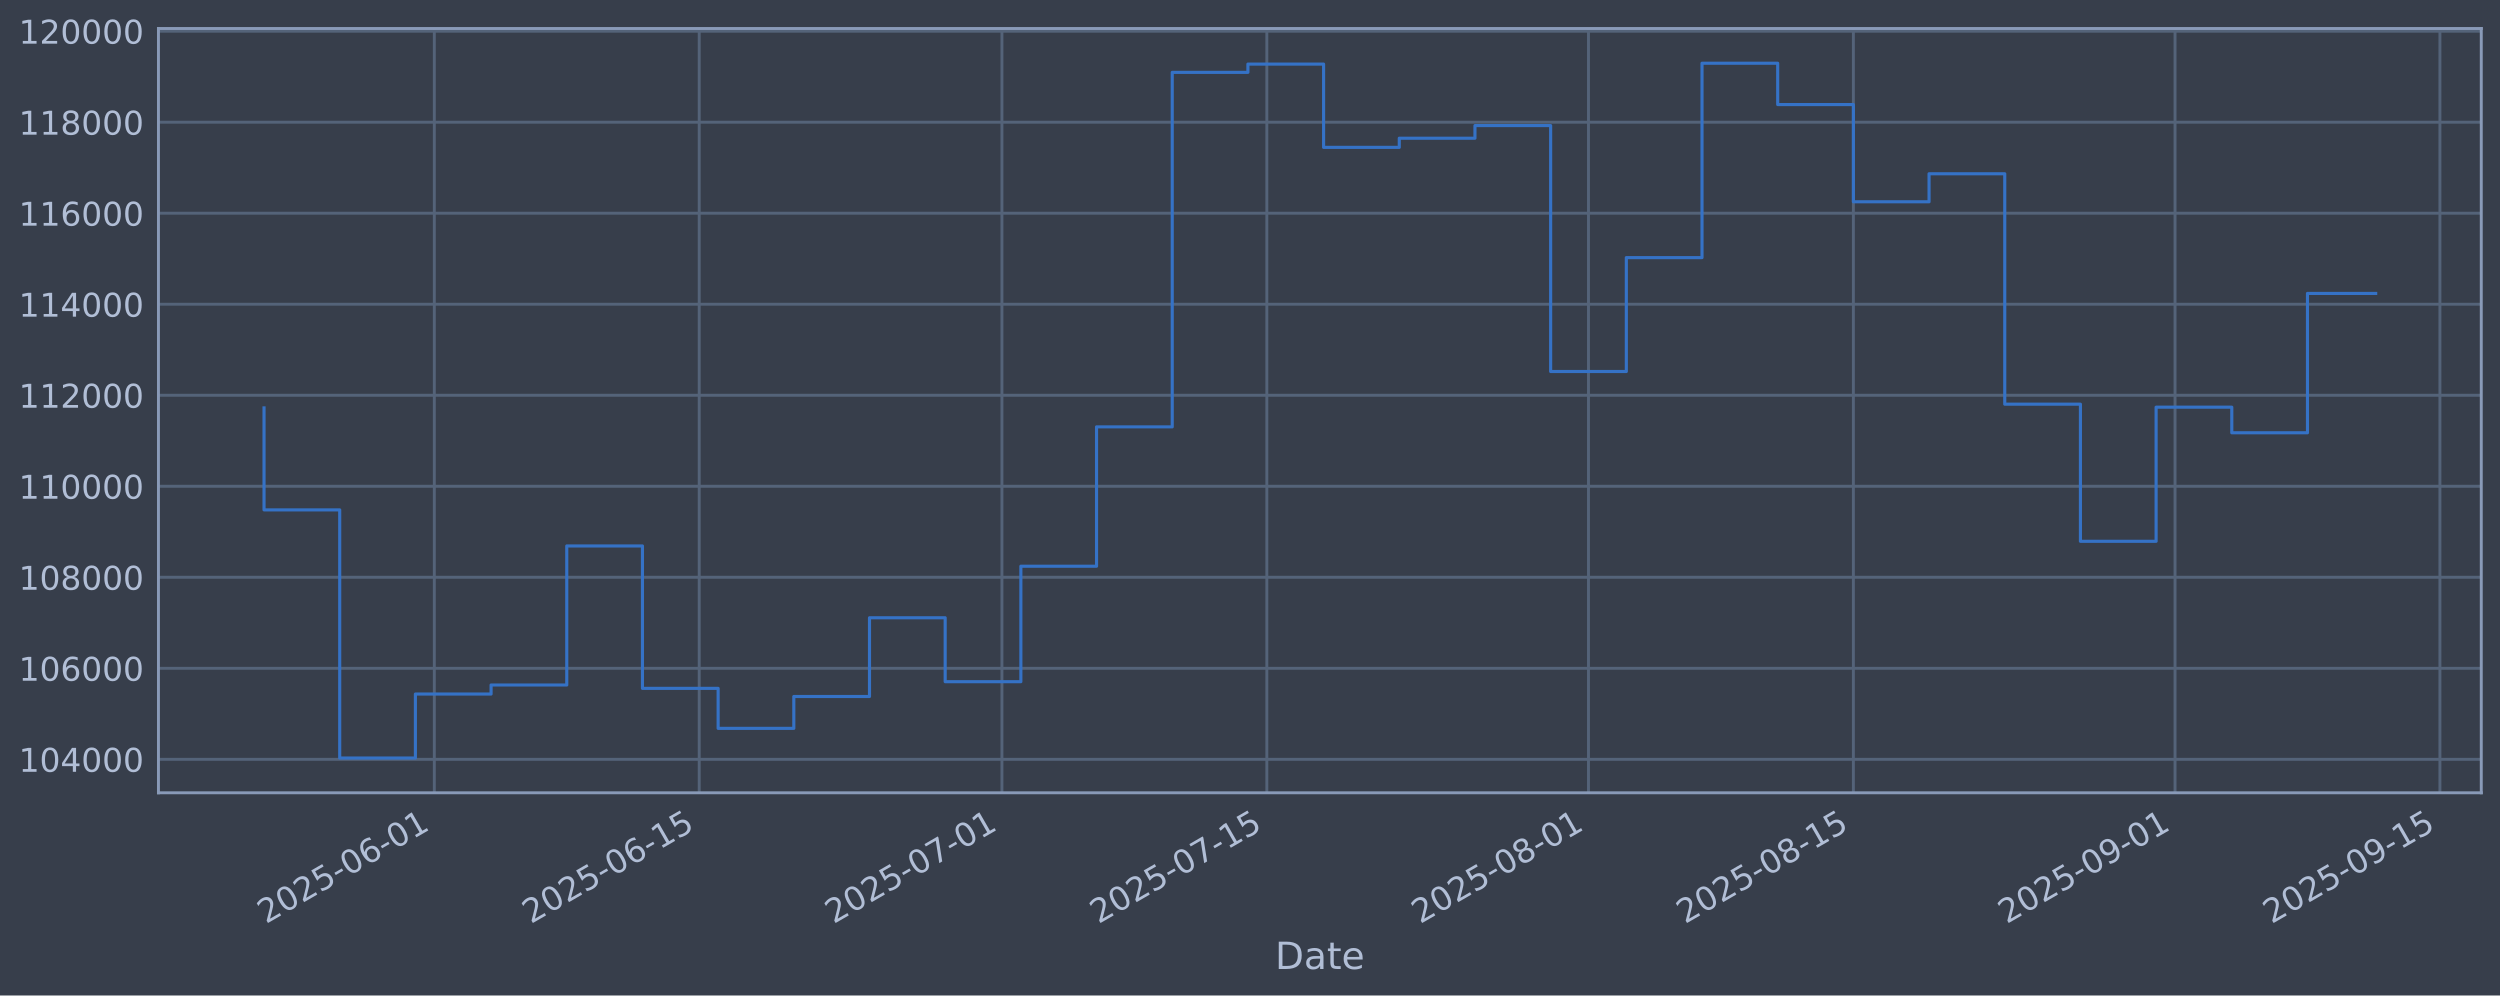
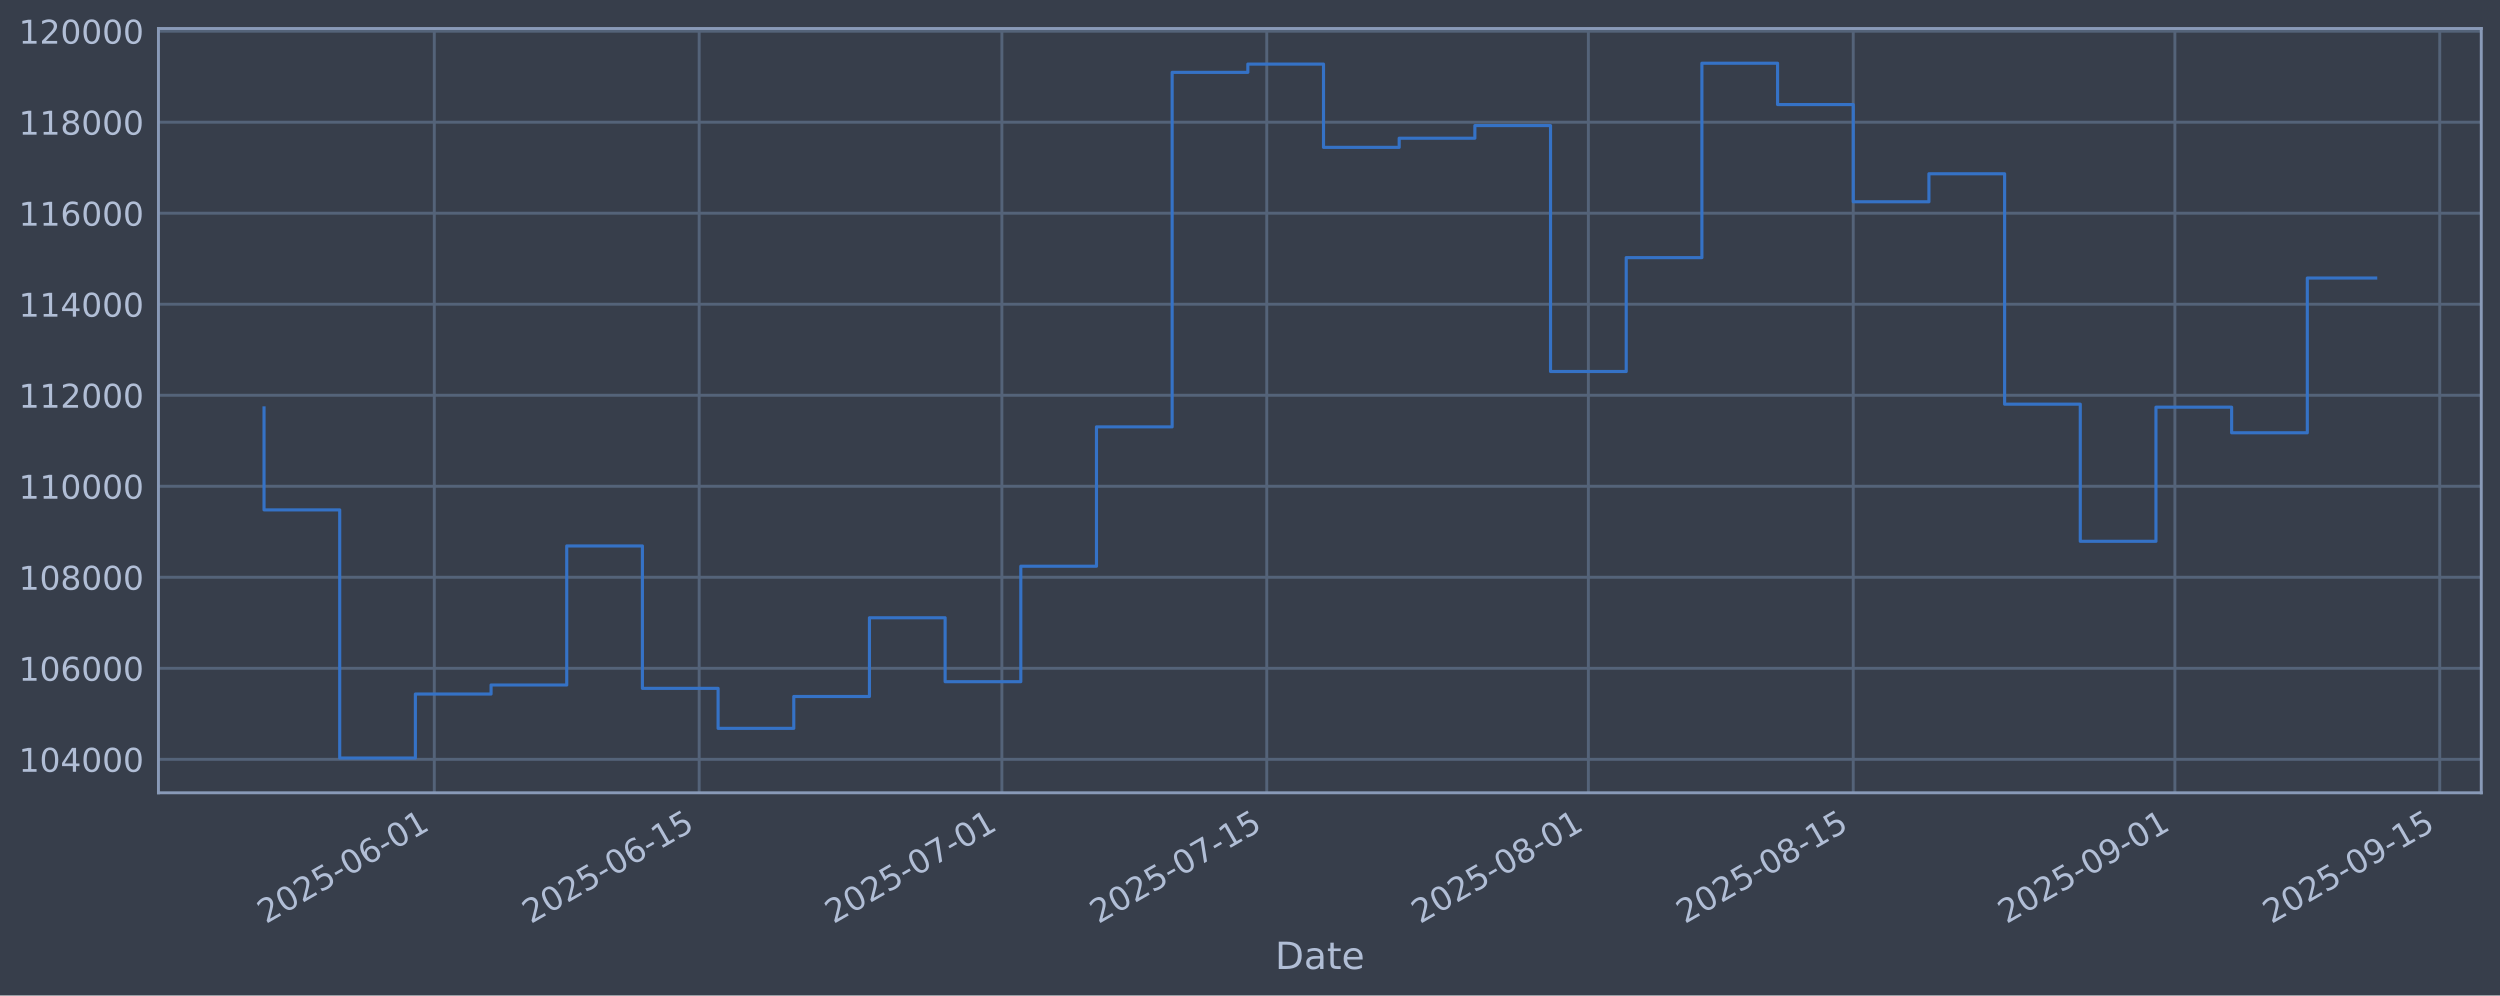
<svg xmlns="http://www.w3.org/2000/svg" xmlns:xlink="http://www.w3.org/1999/xlink" width="960.9pt" height="382.628pt" viewBox="0 0 960.9 382.628" version="1.1">
  <defs>
    <style type="text/css">*{stroke-linejoin: round; stroke-linecap: butt}</style>
  </defs>
  <g id="figure_1">
    <g id="patch_1">
      <path d="M 0 382.628  L 960.9 382.628  L 960.9 0  L 0 0  z " style="fill: #373e4b" />
    </g>
    <g id="axes_1">
      <g id="patch_2">
        <path d="M 60.901 304.718  L 953.701 304.718  L 953.701 10.958  L 60.901 10.958  z " style="fill: #373e4b" />
      </g>
      <g id="matplotlib.axis_1">
        <g id="xtick_1">
          <g id="line2d_1">
-             <path d="M 166.934 304.718  L 166.934 10.958  " clip-path="url(#p82ef631fb3)" style="fill: none; stroke: #546379; stroke-width: 1.12; stroke-linecap: square" />
+             <path d="M 166.929 304.718  L 166.929 10.958  " clip-path="url(#pf36c049204)" style="fill: none; stroke: #546379; stroke-width: 1.12; stroke-linecap: square" />
          </g>
          <g id="line2d_2" />
          <g id="text_1">
-             <g style="fill: #b1bed6" transform="translate(102.2083 355.2226) rotate(-30) scale(0.126 -0.126)">
+             <g style="fill: #b1bed6" transform="translate(102.2031 355.2226) rotate(-30) scale(0.126 -0.126)">
              <defs>
                <path id="DejaVuSans-32" d="M 1228 531  L 3431 531  L 3431 0  L 469 0  L 469 531  Q 828 903 1448 1529  Q 2069 2156 2228 2338  Q 2531 2678 2651 2914  Q 2772 3150 2772 3378  Q 2772 3750 2511 3984  Q 2250 4219 1831 4219  Q 1534 4219 1204 4116  Q 875 4013 500 3803  L 500 4441  Q 881 4594 1212 4672  Q 1544 4750 1819 4750  Q 2544 4750 2975 4387  Q 3406 4025 3406 3419  Q 3406 3131 3298 2873  Q 3191 2616 2906 2266  Q 2828 2175 2409 1742  Q 1991 1309 1228 531  z " transform="scale(0.015625)" />
                <path id="DejaVuSans-30" d="M 2034 4250  Q 1547 4250 1301 3770  Q 1056 3291 1056 2328  Q 1056 1369 1301 889  Q 1547 409 2034 409  Q 2525 409 2770 889  Q 3016 1369 3016 2328  Q 3016 3291 2770 3770  Q 2525 4250 2034 4250  z M 2034 4750  Q 2819 4750 3233 4129  Q 3647 3509 3647 2328  Q 3647 1150 3233 529  Q 2819 -91 2034 -91  Q 1250 -91 836 529  Q 422 1150 422 2328  Q 422 3509 836 4129  Q 1250 4750 2034 4750  z " transform="scale(0.015625)" />
                <path id="DejaVuSans-35" d="M 691 4666  L 3169 4666  L 3169 4134  L 1269 4134  L 1269 2991  Q 1406 3038 1543 3061  Q 1681 3084 1819 3084  Q 2600 3084 3056 2656  Q 3513 2228 3513 1497  Q 3513 744 3044 326  Q 2575 -91 1722 -91  Q 1428 -91 1123 -41  Q 819 9 494 109  L 494 744  Q 775 591 1075 516  Q 1375 441 1709 441  Q 2250 441 2565 725  Q 2881 1009 2881 1497  Q 2881 1984 2565 2268  Q 2250 2553 1709 2553  Q 1456 2553 1204 2497  Q 953 2441 691 2322  L 691 4666  z " transform="scale(0.015625)" />
                <path id="DejaVuSans-2d" d="M 313 2009  L 1997 2009  L 1997 1497  L 313 1497  L 313 2009  z " transform="scale(0.015625)" />
                <path id="DejaVuSans-36" d="M 2113 2584  Q 1688 2584 1439 2293  Q 1191 2003 1191 1497  Q 1191 994 1439 701  Q 1688 409 2113 409  Q 2538 409 2786 701  Q 3034 994 3034 1497  Q 3034 2003 2786 2293  Q 2538 2584 2113 2584  z M 3366 4563  L 3366 3988  Q 3128 4100 2886 4159  Q 2644 4219 2406 4219  Q 1781 4219 1451 3797  Q 1122 3375 1075 2522  Q 1259 2794 1537 2939  Q 1816 3084 2150 3084  Q 2853 3084 3261 2657  Q 3669 2231 3669 1497  Q 3669 778 3244 343  Q 2819 -91 2113 -91  Q 1303 -91 875 529  Q 447 1150 447 2328  Q 447 3434 972 4092  Q 1497 4750 2381 4750  Q 2619 4750 2861 4703  Q 3103 4656 3366 4563  z " transform="scale(0.015625)" />
                <path id="DejaVuSans-31" d="M 794 531  L 1825 531  L 1825 4091  L 703 3866  L 703 4441  L 1819 4666  L 2450 4666  L 2450 531  L 3481 531  L 3481 0  L 794 0  L 794 531  z " transform="scale(0.015625)" />
              </defs>
              <use xlink:href="#DejaVuSans-32" />
              <use xlink:href="#DejaVuSans-30" transform="translate(63.62305 0)" />
              <use xlink:href="#DejaVuSans-32" transform="translate(127.2461 0)" />
              <use xlink:href="#DejaVuSans-35" transform="translate(190.8691 0)" />
              <use xlink:href="#DejaVuSans-2d" transform="translate(254.4922 0)" />
              <use xlink:href="#DejaVuSans-30" transform="translate(290.5762 0)" />
              <use xlink:href="#DejaVuSans-36" transform="translate(354.1992 0)" />
              <use xlink:href="#DejaVuSans-2d" transform="translate(417.8223 0)" />
              <use xlink:href="#DejaVuSans-30" transform="translate(453.9062 0)" />
              <use xlink:href="#DejaVuSans-31" transform="translate(517.5293 0)" />
            </g>
          </g>
        </g>
        <g id="xtick_2">
          <g id="line2d_3">
-             <path d="M 268.747 304.718  L 268.747 10.958  " clip-path="url(#p82ef631fb3)" style="fill: none; stroke: #546379; stroke-width: 1.12; stroke-linecap: square" />
+             <path d="M 268.734 304.718  L 268.734 10.958  " clip-path="url(#pf36c049204)" style="fill: none; stroke: #546379; stroke-width: 1.12; stroke-linecap: square" />
          </g>
          <g id="line2d_4" />
          <g id="text_2">
-             <g style="fill: #b1bed6" transform="translate(204.0217 355.2226) rotate(-30) scale(0.126 -0.126)">
+             <g style="fill: #b1bed6" transform="translate(204.0084 355.2226) rotate(-30) scale(0.126 -0.126)">
              <use xlink:href="#DejaVuSans-32" />
              <use xlink:href="#DejaVuSans-30" transform="translate(63.62305 0)" />
              <use xlink:href="#DejaVuSans-32" transform="translate(127.2461 0)" />
              <use xlink:href="#DejaVuSans-35" transform="translate(190.8691 0)" />
              <use xlink:href="#DejaVuSans-2d" transform="translate(254.4922 0)" />
              <use xlink:href="#DejaVuSans-30" transform="translate(290.5762 0)" />
              <use xlink:href="#DejaVuSans-36" transform="translate(354.1992 0)" />
              <use xlink:href="#DejaVuSans-2d" transform="translate(417.8223 0)" />
              <use xlink:href="#DejaVuSans-31" transform="translate(453.9062 0)" />
              <use xlink:href="#DejaVuSans-35" transform="translate(517.5293 0)" />
            </g>
          </g>
        </g>
        <g id="xtick_3">
          <g id="line2d_5">
-             <path d="M 385.105 304.718  L 385.105 10.958  " clip-path="url(#p82ef631fb3)" style="fill: none; stroke: #546379; stroke-width: 1.12; stroke-linecap: square" />
+             <path d="M 385.083 304.718  L 385.083 10.958  " clip-path="url(#pf36c049204)" style="fill: none; stroke: #546379; stroke-width: 1.12; stroke-linecap: square" />
          </g>
          <g id="line2d_6" />
          <g id="text_3">
-             <g style="fill: #b1bed6" transform="translate(320.3799 355.2226) rotate(-30) scale(0.126 -0.126)">
+             <g style="fill: #b1bed6" transform="translate(320.3573 355.2226) rotate(-30) scale(0.126 -0.126)">
              <defs>
                <path id="DejaVuSans-37" d="M 525 4666  L 3525 4666  L 3525 4397  L 1831 0  L 1172 0  L 2766 4134  L 525 4134  L 525 4666  z " transform="scale(0.015625)" />
              </defs>
              <use xlink:href="#DejaVuSans-32" />
              <use xlink:href="#DejaVuSans-30" transform="translate(63.62305 0)" />
              <use xlink:href="#DejaVuSans-32" transform="translate(127.2461 0)" />
              <use xlink:href="#DejaVuSans-35" transform="translate(190.8691 0)" />
              <use xlink:href="#DejaVuSans-2d" transform="translate(254.4922 0)" />
              <use xlink:href="#DejaVuSans-30" transform="translate(290.5762 0)" />
              <use xlink:href="#DejaVuSans-37" transform="translate(354.1992 0)" />
              <use xlink:href="#DejaVuSans-2d" transform="translate(417.8223 0)" />
              <use xlink:href="#DejaVuSans-30" transform="translate(453.9062 0)" />
              <use xlink:href="#DejaVuSans-31" transform="translate(517.5293 0)" />
            </g>
          </g>
        </g>
        <g id="xtick_4">
          <g id="line2d_7">
-             <path d="M 486.919 304.718  L 486.919 10.958  " clip-path="url(#p82ef631fb3)" style="fill: none; stroke: #546379; stroke-width: 1.12; stroke-linecap: square" />
+             <path d="M 486.888 304.718  L 486.888 10.958  " clip-path="url(#pf36c049204)" style="fill: none; stroke: #546379; stroke-width: 1.12; stroke-linecap: square" />
          </g>
          <g id="line2d_8" />
          <g id="text_4">
-             <g style="fill: #b1bed6" transform="translate(422.1933 355.2226) rotate(-30) scale(0.126 -0.126)">
+             <g style="fill: #b1bed6" transform="translate(422.1626 355.2226) rotate(-30) scale(0.126 -0.126)">
              <use xlink:href="#DejaVuSans-32" />
              <use xlink:href="#DejaVuSans-30" transform="translate(63.62305 0)" />
              <use xlink:href="#DejaVuSans-32" transform="translate(127.2461 0)" />
              <use xlink:href="#DejaVuSans-35" transform="translate(190.8691 0)" />
              <use xlink:href="#DejaVuSans-2d" transform="translate(254.4922 0)" />
              <use xlink:href="#DejaVuSans-30" transform="translate(290.5762 0)" />
              <use xlink:href="#DejaVuSans-37" transform="translate(354.1992 0)" />
              <use xlink:href="#DejaVuSans-2d" transform="translate(417.8223 0)" />
              <use xlink:href="#DejaVuSans-31" transform="translate(453.9062 0)" />
              <use xlink:href="#DejaVuSans-35" transform="translate(517.5293 0)" />
            </g>
          </g>
        </g>
        <g id="xtick_5">
          <g id="line2d_9">
-             <path d="M 610.549 304.718  L 610.549 10.958  " clip-path="url(#p82ef631fb3)" style="fill: none; stroke: #546379; stroke-width: 1.12; stroke-linecap: square" />
+             <path d="M 610.509 304.718  L 610.509 10.958  " clip-path="url(#pf36c049204)" style="fill: none; stroke: #546379; stroke-width: 1.12; stroke-linecap: square" />
          </g>
          <g id="line2d_10" />
          <g id="text_5">
-             <g style="fill: #b1bed6" transform="translate(545.8239 355.2226) rotate(-30) scale(0.126 -0.126)">
+             <g style="fill: #b1bed6" transform="translate(545.7833 355.2226) rotate(-30) scale(0.126 -0.126)">
              <defs>
                <path id="DejaVuSans-38" d="M 2034 2216  Q 1584 2216 1326 1975  Q 1069 1734 1069 1313  Q 1069 891 1326 650  Q 1584 409 2034 409  Q 2484 409 2743 651  Q 3003 894 3003 1313  Q 3003 1734 2745 1975  Q 2488 2216 2034 2216  z M 1403 2484  Q 997 2584 770 2862  Q 544 3141 544 3541  Q 544 4100 942 4425  Q 1341 4750 2034 4750  Q 2731 4750 3128 4425  Q 3525 4100 3525 3541  Q 3525 3141 3298 2862  Q 3072 2584 2669 2484  Q 3125 2378 3379 2068  Q 3634 1759 3634 1313  Q 3634 634 3220 271  Q 2806 -91 2034 -91  Q 1263 -91 848 271  Q 434 634 434 1313  Q 434 1759 690 2068  Q 947 2378 1403 2484  z M 1172 3481  Q 1172 3119 1398 2916  Q 1625 2713 2034 2713  Q 2441 2713 2670 2916  Q 2900 3119 2900 3481  Q 2900 3844 2670 4047  Q 2441 4250 2034 4250  Q 1625 4250 1398 4047  Q 1172 3844 1172 3481  z " transform="scale(0.015625)" />
              </defs>
              <use xlink:href="#DejaVuSans-32" />
              <use xlink:href="#DejaVuSans-30" transform="translate(63.62305 0)" />
              <use xlink:href="#DejaVuSans-32" transform="translate(127.2461 0)" />
              <use xlink:href="#DejaVuSans-35" transform="translate(190.8691 0)" />
              <use xlink:href="#DejaVuSans-2d" transform="translate(254.4922 0)" />
              <use xlink:href="#DejaVuSans-30" transform="translate(290.5762 0)" />
              <use xlink:href="#DejaVuSans-38" transform="translate(354.1992 0)" />
              <use xlink:href="#DejaVuSans-2d" transform="translate(417.8223 0)" />
              <use xlink:href="#DejaVuSans-30" transform="translate(453.9062 0)" />
              <use xlink:href="#DejaVuSans-31" transform="translate(517.5293 0)" />
            </g>
          </g>
        </g>
        <g id="xtick_6">
          <g id="line2d_11">
-             <path d="M 712.363 304.718  L 712.363 10.958  " clip-path="url(#p82ef631fb3)" style="fill: none; stroke: #546379; stroke-width: 1.12; stroke-linecap: square" />
+             <path d="M 712.314 304.718  L 712.314 10.958  " clip-path="url(#pf36c049204)" style="fill: none; stroke: #546379; stroke-width: 1.12; stroke-linecap: square" />
          </g>
          <g id="line2d_12" />
          <g id="text_6">
-             <g style="fill: #b1bed6" transform="translate(647.6373 355.2226) rotate(-30) scale(0.126 -0.126)">
+             <g style="fill: #b1bed6" transform="translate(647.5886 355.2226) rotate(-30) scale(0.126 -0.126)">
              <use xlink:href="#DejaVuSans-32" />
              <use xlink:href="#DejaVuSans-30" transform="translate(63.62305 0)" />
              <use xlink:href="#DejaVuSans-32" transform="translate(127.2461 0)" />
              <use xlink:href="#DejaVuSans-35" transform="translate(190.8691 0)" />
              <use xlink:href="#DejaVuSans-2d" transform="translate(254.4922 0)" />
              <use xlink:href="#DejaVuSans-30" transform="translate(290.5762 0)" />
              <use xlink:href="#DejaVuSans-38" transform="translate(354.1992 0)" />
              <use xlink:href="#DejaVuSans-2d" transform="translate(417.8223 0)" />
              <use xlink:href="#DejaVuSans-31" transform="translate(453.9062 0)" />
              <use xlink:href="#DejaVuSans-35" transform="translate(517.5293 0)" />
            </g>
          </g>
        </g>
        <g id="xtick_7">
          <g id="line2d_13">
-             <path d="M 835.993 304.718  L 835.993 10.958  " clip-path="url(#p82ef631fb3)" style="fill: none; stroke: #546379; stroke-width: 1.12; stroke-linecap: square" />
+             <path d="M 835.935 304.718  L 835.935 10.958  " clip-path="url(#pf36c049204)" style="fill: none; stroke: #546379; stroke-width: 1.12; stroke-linecap: square" />
          </g>
          <g id="line2d_14" />
          <g id="text_7">
-             <g style="fill: #b1bed6" transform="translate(771.2679 355.2226) rotate(-30) scale(0.126 -0.126)">
+             <g style="fill: #b1bed6" transform="translate(771.2094 355.2226) rotate(-30) scale(0.126 -0.126)">
              <defs>
                <path id="DejaVuSans-39" d="M 703 97  L 703 672  Q 941 559 1184 500  Q 1428 441 1663 441  Q 2288 441 2617 861  Q 2947 1281 2994 2138  Q 2813 1869 2534 1725  Q 2256 1581 1919 1581  Q 1219 1581 811 2004  Q 403 2428 403 3163  Q 403 3881 828 4315  Q 1253 4750 1959 4750  Q 2769 4750 3195 4129  Q 3622 3509 3622 2328  Q 3622 1225 3098 567  Q 2575 -91 1691 -91  Q 1453 -91 1209 -44  Q 966 3 703 97  z M 1959 2075  Q 2384 2075 2632 2365  Q 2881 2656 2881 3163  Q 2881 3666 2632 3958  Q 2384 4250 1959 4250  Q 1534 4250 1286 3958  Q 1038 3666 1038 3163  Q 1038 2656 1286 2365  Q 1534 2075 1959 2075  z " transform="scale(0.015625)" />
              </defs>
              <use xlink:href="#DejaVuSans-32" />
              <use xlink:href="#DejaVuSans-30" transform="translate(63.62305 0)" />
              <use xlink:href="#DejaVuSans-32" transform="translate(127.2461 0)" />
              <use xlink:href="#DejaVuSans-35" transform="translate(190.8691 0)" />
              <use xlink:href="#DejaVuSans-2d" transform="translate(254.4922 0)" />
              <use xlink:href="#DejaVuSans-30" transform="translate(290.5762 0)" />
              <use xlink:href="#DejaVuSans-39" transform="translate(354.1992 0)" />
              <use xlink:href="#DejaVuSans-2d" transform="translate(417.8223 0)" />
              <use xlink:href="#DejaVuSans-30" transform="translate(453.9062 0)" />
              <use xlink:href="#DejaVuSans-31" transform="translate(517.5293 0)" />
            </g>
          </g>
        </g>
        <g id="xtick_8">
          <g id="line2d_15">
-             <path d="M 937.807 304.718  L 937.807 10.958  " clip-path="url(#p82ef631fb3)" style="fill: none; stroke: #546379; stroke-width: 1.12; stroke-linecap: square" />
+             <path d="M 937.74 304.718  L 937.74 10.958  " clip-path="url(#pf36c049204)" style="fill: none; stroke: #546379; stroke-width: 1.12; stroke-linecap: square" />
          </g>
          <g id="line2d_16" />
          <g id="text_8">
-             <g style="fill: #b1bed6" transform="translate(873.0813 355.2226) rotate(-30) scale(0.126 -0.126)">
+             <g style="fill: #b1bed6" transform="translate(873.0147 355.2226) rotate(-30) scale(0.126 -0.126)">
              <use xlink:href="#DejaVuSans-32" />
              <use xlink:href="#DejaVuSans-30" transform="translate(63.62305 0)" />
              <use xlink:href="#DejaVuSans-32" transform="translate(127.2461 0)" />
              <use xlink:href="#DejaVuSans-35" transform="translate(190.8691 0)" />
              <use xlink:href="#DejaVuSans-2d" transform="translate(254.4922 0)" />
              <use xlink:href="#DejaVuSans-30" transform="translate(290.5762 0)" />
              <use xlink:href="#DejaVuSans-39" transform="translate(354.1992 0)" />
              <use xlink:href="#DejaVuSans-2d" transform="translate(417.8223 0)" />
              <use xlink:href="#DejaVuSans-31" transform="translate(453.9062 0)" />
              <use xlink:href="#DejaVuSans-35" transform="translate(517.5293 0)" />
            </g>
          </g>
        </g>
        <g id="text_9">
          <g style="fill: #b1bed6" transform="translate(490.0914 372.4337) scale(0.144 -0.144)">
            <defs>
              <path id="DejaVuSans-44" d="M 1259 4147  L 1259 519  L 2022 519  Q 2988 519 3436 956  Q 3884 1394 3884 2338  Q 3884 3275 3436 3711  Q 2988 4147 2022 4147  L 1259 4147  z M 628 4666  L 1925 4666  Q 3281 4666 3915 4102  Q 4550 3538 4550 2338  Q 4550 1131 3912 565  Q 3275 0 1925 0  L 628 0  L 628 4666  z " transform="scale(0.015625)" />
              <path id="DejaVuSans-61" d="M 2194 1759  Q 1497 1759 1228 1600  Q 959 1441 959 1056  Q 959 750 1161 570  Q 1363 391 1709 391  Q 2188 391 2477 730  Q 2766 1069 2766 1631  L 2766 1759  L 2194 1759  z M 3341 1997  L 3341 0  L 2766 0  L 2766 531  Q 2569 213 2275 61  Q 1981 -91 1556 -91  Q 1019 -91 701 211  Q 384 513 384 1019  Q 384 1609 779 1909  Q 1175 2209 1959 2209  L 2766 2209  L 2766 2266  Q 2766 2663 2505 2880  Q 2244 3097 1772 3097  Q 1472 3097 1187 3025  Q 903 2953 641 2809  L 641 3341  Q 956 3463 1253 3523  Q 1550 3584 1831 3584  Q 2591 3584 2966 3190  Q 3341 2797 3341 1997  z " transform="scale(0.015625)" />
              <path id="DejaVuSans-74" d="M 1172 4494  L 1172 3500  L 2356 3500  L 2356 3053  L 1172 3053  L 1172 1153  Q 1172 725 1289 603  Q 1406 481 1766 481  L 2356 481  L 2356 0  L 1766 0  Q 1100 0 847 248  Q 594 497 594 1153  L 594 3053  L 172 3053  L 172 3500  L 594 3500  L 594 4494  L 1172 4494  z " transform="scale(0.015625)" />
              <path id="DejaVuSans-65" d="M 3597 1894  L 3597 1613  L 953 1613  Q 991 1019 1311 708  Q 1631 397 2203 397  Q 2534 397 2845 478  Q 3156 559 3463 722  L 3463 178  Q 3153 47 2828 -22  Q 2503 -91 2169 -91  Q 1331 -91 842 396  Q 353 884 353 1716  Q 353 2575 817 3079  Q 1281 3584 2069 3584  Q 2775 3584 3186 3129  Q 3597 2675 3597 1894  z M 3022 2063  Q 3016 2534 2758 2815  Q 2500 3097 2075 3097  Q 1594 3097 1305 2825  Q 1016 2553 972 2059  L 3022 2063  z " transform="scale(0.015625)" />
            </defs>
            <use xlink:href="#DejaVuSans-44" />
            <use xlink:href="#DejaVuSans-61" transform="translate(77.00195 0)" />
            <use xlink:href="#DejaVuSans-74" transform="translate(138.2812 0)" />
            <use xlink:href="#DejaVuSans-65" transform="translate(177.4902 0)" />
          </g>
        </g>
      </g>
      <g id="matplotlib.axis_2">
        <g id="ytick_1">
          <g id="line2d_17">
-             <path d="M 60.901 291.85  L 953.701 291.85  " clip-path="url(#p82ef631fb3)" style="fill: none; stroke: #546379; stroke-width: 1.12; stroke-linecap: square" />
+             <path d="M 60.901 291.85  L 953.701 291.85  " clip-path="url(#pf36c049204)" style="fill: none; stroke: #546379; stroke-width: 1.12; stroke-linecap: square" />
          </g>
          <g id="line2d_18" />
          <g id="text_10">
            <g style="fill: #b1bed6" transform="translate(7.2 296.6367) scale(0.126 -0.126)">
              <defs>
                <path id="DejaVuSans-34" d="M 2419 4116  L 825 1625  L 2419 1625  L 2419 4116  z M 2253 4666  L 3047 4666  L 3047 1625  L 3713 1625  L 3713 1100  L 3047 1100  L 3047 0  L 2419 0  L 2419 1100  L 313 1100  L 313 1709  L 2253 4666  z " transform="scale(0.015625)" />
              </defs>
              <use xlink:href="#DejaVuSans-31" />
              <use xlink:href="#DejaVuSans-30" transform="translate(63.62305 0)" />
              <use xlink:href="#DejaVuSans-34" transform="translate(127.2461 0)" />
              <use xlink:href="#DejaVuSans-30" transform="translate(190.8691 0)" />
              <use xlink:href="#DejaVuSans-30" transform="translate(254.4922 0)" />
              <use xlink:href="#DejaVuSans-30" transform="translate(318.1152 0)" />
            </g>
          </g>
        </g>
        <g id="ytick_2">
          <g id="line2d_19">
-             <path d="M 60.901 256.867  L 953.701 256.867  " clip-path="url(#p82ef631fb3)" style="fill: none; stroke: #546379; stroke-width: 1.12; stroke-linecap: square" />
+             <path d="M 60.901 256.867  L 953.701 256.867  " clip-path="url(#pf36c049204)" style="fill: none; stroke: #546379; stroke-width: 1.12; stroke-linecap: square" />
          </g>
          <g id="line2d_20" />
          <g id="text_11">
            <g style="fill: #b1bed6" transform="translate(7.2 261.6538) scale(0.126 -0.126)">
              <use xlink:href="#DejaVuSans-31" />
              <use xlink:href="#DejaVuSans-30" transform="translate(63.62305 0)" />
              <use xlink:href="#DejaVuSans-36" transform="translate(127.2461 0)" />
              <use xlink:href="#DejaVuSans-30" transform="translate(190.8691 0)" />
              <use xlink:href="#DejaVuSans-30" transform="translate(254.4922 0)" />
              <use xlink:href="#DejaVuSans-30" transform="translate(318.1152 0)" />
            </g>
          </g>
        </g>
        <g id="ytick_3">
          <g id="line2d_21">
-             <path d="M 60.901 221.884  L 953.701 221.884  " clip-path="url(#p82ef631fb3)" style="fill: none; stroke: #546379; stroke-width: 1.12; stroke-linecap: square" />
+             <path d="M 60.901 221.884  L 953.701 221.884  " clip-path="url(#pf36c049204)" style="fill: none; stroke: #546379; stroke-width: 1.12; stroke-linecap: square" />
          </g>
          <g id="line2d_22" />
          <g id="text_12">
            <g style="fill: #b1bed6" transform="translate(7.2 226.671) scale(0.126 -0.126)">
              <use xlink:href="#DejaVuSans-31" />
              <use xlink:href="#DejaVuSans-30" transform="translate(63.62305 0)" />
              <use xlink:href="#DejaVuSans-38" transform="translate(127.2461 0)" />
              <use xlink:href="#DejaVuSans-30" transform="translate(190.8691 0)" />
              <use xlink:href="#DejaVuSans-30" transform="translate(254.4922 0)" />
              <use xlink:href="#DejaVuSans-30" transform="translate(318.1152 0)" />
            </g>
          </g>
        </g>
        <g id="ytick_4">
          <g id="line2d_23">
-             <path d="M 60.901 186.901  L 953.701 186.901  " clip-path="url(#p82ef631fb3)" style="fill: none; stroke: #546379; stroke-width: 1.12; stroke-linecap: square" />
+             <path d="M 60.901 186.901  L 953.701 186.901  " clip-path="url(#pf36c049204)" style="fill: none; stroke: #546379; stroke-width: 1.12; stroke-linecap: square" />
          </g>
          <g id="line2d_24" />
          <g id="text_13">
            <g style="fill: #b1bed6" transform="translate(7.2 191.6882) scale(0.126 -0.126)">
              <use xlink:href="#DejaVuSans-31" />
              <use xlink:href="#DejaVuSans-31" transform="translate(63.62305 0)" />
              <use xlink:href="#DejaVuSans-30" transform="translate(127.2461 0)" />
              <use xlink:href="#DejaVuSans-30" transform="translate(190.8691 0)" />
              <use xlink:href="#DejaVuSans-30" transform="translate(254.4922 0)" />
              <use xlink:href="#DejaVuSans-30" transform="translate(318.1152 0)" />
            </g>
          </g>
        </g>
        <g id="ytick_5">
          <g id="line2d_25">
-             <path d="M 60.901 151.918  L 953.701 151.918  " clip-path="url(#p82ef631fb3)" style="fill: none; stroke: #546379; stroke-width: 1.12; stroke-linecap: square" />
+             <path d="M 60.901 151.918  L 953.701 151.918  " clip-path="url(#pf36c049204)" style="fill: none; stroke: #546379; stroke-width: 1.12; stroke-linecap: square" />
          </g>
          <g id="line2d_26" />
          <g id="text_14">
            <g style="fill: #b1bed6" transform="translate(7.2 156.7053) scale(0.126 -0.126)">
              <use xlink:href="#DejaVuSans-31" />
              <use xlink:href="#DejaVuSans-31" transform="translate(63.62305 0)" />
              <use xlink:href="#DejaVuSans-32" transform="translate(127.2461 0)" />
              <use xlink:href="#DejaVuSans-30" transform="translate(190.8691 0)" />
              <use xlink:href="#DejaVuSans-30" transform="translate(254.4922 0)" />
              <use xlink:href="#DejaVuSans-30" transform="translate(318.1152 0)" />
            </g>
          </g>
        </g>
        <g id="ytick_6">
          <g id="line2d_27">
-             <path d="M 60.901 116.936  L 953.701 116.936  " clip-path="url(#p82ef631fb3)" style="fill: none; stroke: #546379; stroke-width: 1.12; stroke-linecap: square" />
+             <path d="M 60.901 116.936  L 953.701 116.936  " clip-path="url(#pf36c049204)" style="fill: none; stroke: #546379; stroke-width: 1.12; stroke-linecap: square" />
          </g>
          <g id="line2d_28" />
          <g id="text_15">
            <g style="fill: #b1bed6" transform="translate(7.2 121.7225) scale(0.126 -0.126)">
              <use xlink:href="#DejaVuSans-31" />
              <use xlink:href="#DejaVuSans-31" transform="translate(63.62305 0)" />
              <use xlink:href="#DejaVuSans-34" transform="translate(127.2461 0)" />
              <use xlink:href="#DejaVuSans-30" transform="translate(190.8691 0)" />
              <use xlink:href="#DejaVuSans-30" transform="translate(254.4922 0)" />
              <use xlink:href="#DejaVuSans-30" transform="translate(318.1152 0)" />
            </g>
          </g>
        </g>
        <g id="ytick_7">
          <g id="line2d_29">
-             <path d="M 60.901 81.953  L 953.701 81.953  " clip-path="url(#p82ef631fb3)" style="fill: none; stroke: #546379; stroke-width: 1.12; stroke-linecap: square" />
+             <path d="M 60.901 81.953  L 953.701 81.953  " clip-path="url(#pf36c049204)" style="fill: none; stroke: #546379; stroke-width: 1.12; stroke-linecap: square" />
          </g>
          <g id="line2d_30" />
          <g id="text_16">
            <g style="fill: #b1bed6" transform="translate(7.2 86.73969) scale(0.126 -0.126)">
              <use xlink:href="#DejaVuSans-31" />
              <use xlink:href="#DejaVuSans-31" transform="translate(63.62305 0)" />
              <use xlink:href="#DejaVuSans-36" transform="translate(127.2461 0)" />
              <use xlink:href="#DejaVuSans-30" transform="translate(190.8691 0)" />
              <use xlink:href="#DejaVuSans-30" transform="translate(254.4922 0)" />
              <use xlink:href="#DejaVuSans-30" transform="translate(318.1152 0)" />
            </g>
          </g>
        </g>
        <g id="ytick_8">
          <g id="line2d_31">
-             <path d="M 60.901 46.97  L 953.701 46.97  " clip-path="url(#p82ef631fb3)" style="fill: none; stroke: #546379; stroke-width: 1.12; stroke-linecap: square" />
+             <path d="M 60.901 46.97  L 953.701 46.97  " clip-path="url(#pf36c049204)" style="fill: none; stroke: #546379; stroke-width: 1.12; stroke-linecap: square" />
          </g>
          <g id="line2d_32" />
          <g id="text_17">
            <g style="fill: #b1bed6" transform="translate(7.2 51.75686) scale(0.126 -0.126)">
              <use xlink:href="#DejaVuSans-31" />
              <use xlink:href="#DejaVuSans-31" transform="translate(63.62305 0)" />
              <use xlink:href="#DejaVuSans-38" transform="translate(127.2461 0)" />
              <use xlink:href="#DejaVuSans-30" transform="translate(190.8691 0)" />
              <use xlink:href="#DejaVuSans-30" transform="translate(254.4922 0)" />
              <use xlink:href="#DejaVuSans-30" transform="translate(318.1152 0)" />
            </g>
          </g>
        </g>
        <g id="ytick_9">
          <g id="line2d_33">
-             <path d="M 60.901 11.987  L 953.701 11.987  " clip-path="url(#p82ef631fb3)" style="fill: none; stroke: #546379; stroke-width: 1.12; stroke-linecap: square" />
+             <path d="M 60.901 11.987  L 953.701 11.987  " clip-path="url(#pf36c049204)" style="fill: none; stroke: #546379; stroke-width: 1.12; stroke-linecap: square" />
          </g>
          <g id="line2d_34" />
          <g id="text_18">
            <g style="fill: #b1bed6" transform="translate(7.2 16.77403) scale(0.126 -0.126)">
              <use xlink:href="#DejaVuSans-31" />
              <use xlink:href="#DejaVuSans-32" transform="translate(63.62305 0)" />
              <use xlink:href="#DejaVuSans-30" transform="translate(127.2461 0)" />
              <use xlink:href="#DejaVuSans-30" transform="translate(190.8691 0)" />
              <use xlink:href="#DejaVuSans-30" transform="translate(254.4922 0)" />
              <use xlink:href="#DejaVuSans-30" transform="translate(318.1152 0)" />
            </g>
          </g>
        </g>
      </g>
      <g id="line2d_35">
-         <path d="M 101.482 156.778  L 101.482 195.974  L 130.572 195.974  L 130.572 291.366  L 159.661 291.366  L 159.661 266.759  L 188.751 266.759  L 188.751 263.286  L 217.841 263.286  L 217.841 209.841  L 246.93 209.841  L 246.93 264.586  L 276.02 264.586  L 276.02 279.95  L 305.109 279.95  L 305.109 267.706  L 334.199 267.706  L 334.199 237.446  L 363.288 237.446  L 363.288 262.012  L 392.378 262.012  L 392.378 217.631  L 421.467 217.631  L 421.467 164.07  L 450.557 164.07  L 450.557 27.81  L 479.646 27.81  L 479.646 24.636  L 508.736 24.636  L 508.736 56.646  L 537.826 56.646  L 537.826 53.121  L 566.915 53.121  L 566.915 48.272  L 596.005 48.272  L 596.005 142.793  L 625.094 142.793  L 625.094 99.016  L 654.184 99.016  L 654.184 24.311  L 683.273 24.311  L 683.273 40.185  L 712.363 40.185  L 712.363 77.56  L 741.452 77.56  L 741.452 66.788  L 770.542 66.788  L 770.542 155.356  L 799.631 155.356  L 799.631 208.052  L 828.721 208.052  L 828.721 156.509  L 857.811 156.509  L 857.811 166.341  L 886.9 166.341  L 886.9 112.775  L 913.119 112.775  " clip-path="url(#p82ef631fb3)" style="fill: none; stroke: #3572c6; stroke-width: 1.2; stroke-linecap: square" />
+         <path d="M 101.482 156.778  L 101.482 195.974  L 130.57 195.974  L 130.57 291.366  L 159.657 291.366  L 159.657 266.759  L 188.744 266.759  L 188.744 263.286  L 217.831 263.286  L 217.831 209.841  L 246.918 209.841  L 246.918 264.586  L 276.006 264.586  L 276.006 279.95  L 305.093 279.95  L 305.093 267.706  L 334.18 267.706  L 334.18 237.446  L 363.267 237.446  L 363.267 262.012  L 392.355 262.012  L 392.355 217.631  L 421.442 217.631  L 421.442 164.07  L 450.529 164.07  L 450.529 27.81  L 479.616 27.81  L 479.616 24.636  L 508.704 24.636  L 508.704 56.646  L 537.791 56.646  L 537.791 53.121  L 566.878 53.121  L 566.878 48.272  L 595.965 48.272  L 595.965 142.793  L 625.052 142.793  L 625.052 99.016  L 654.14 99.016  L 654.14 24.311  L 683.227 24.311  L 683.227 40.185  L 712.314 40.185  L 712.314 77.56  L 741.401 77.56  L 741.401 66.788  L 770.489 66.788  L 770.489 155.356  L 799.576 155.356  L 799.576 208.052  L 828.663 208.052  L 828.663 156.509  L 857.75 156.509  L 857.75 166.341  L 886.838 166.341  L 886.838 106.871  L 913.119 106.871  " clip-path="url(#pf36c049204)" style="fill: none; stroke: #3572c6; stroke-width: 1.2; stroke-linecap: square" />
      </g>
      <g id="patch_3">
        <path d="M 60.901 304.718  L 60.901 10.958  " style="fill: none; stroke: #899ab8; stroke-width: 1.12; stroke-linejoin: miter; stroke-linecap: square" />
      </g>
      <g id="patch_4">
        <path d="M 953.701 304.718  L 953.701 10.958  " style="fill: none; stroke: #899ab8; stroke-width: 1.12; stroke-linejoin: miter; stroke-linecap: square" />
      </g>
      <g id="patch_5">
        <path d="M 60.901 304.718  L 953.701 304.718  " style="fill: none; stroke: #899ab8; stroke-width: 1.12; stroke-linejoin: miter; stroke-linecap: square" />
      </g>
      <g id="patch_6">
        <path d="M 60.901 10.958  L 953.701 10.958  " style="fill: none; stroke: #899ab8; stroke-width: 1.12; stroke-linejoin: miter; stroke-linecap: square" />
      </g>
    </g>
  </g>
  <defs>
-     <clipPath id="p82ef631fb3">
+     <clipPath id="pf36c049204">
      <rect x="60.901" y="10.958" width="892.8" height="293.76" />
    </clipPath>
  </defs>
</svg>
